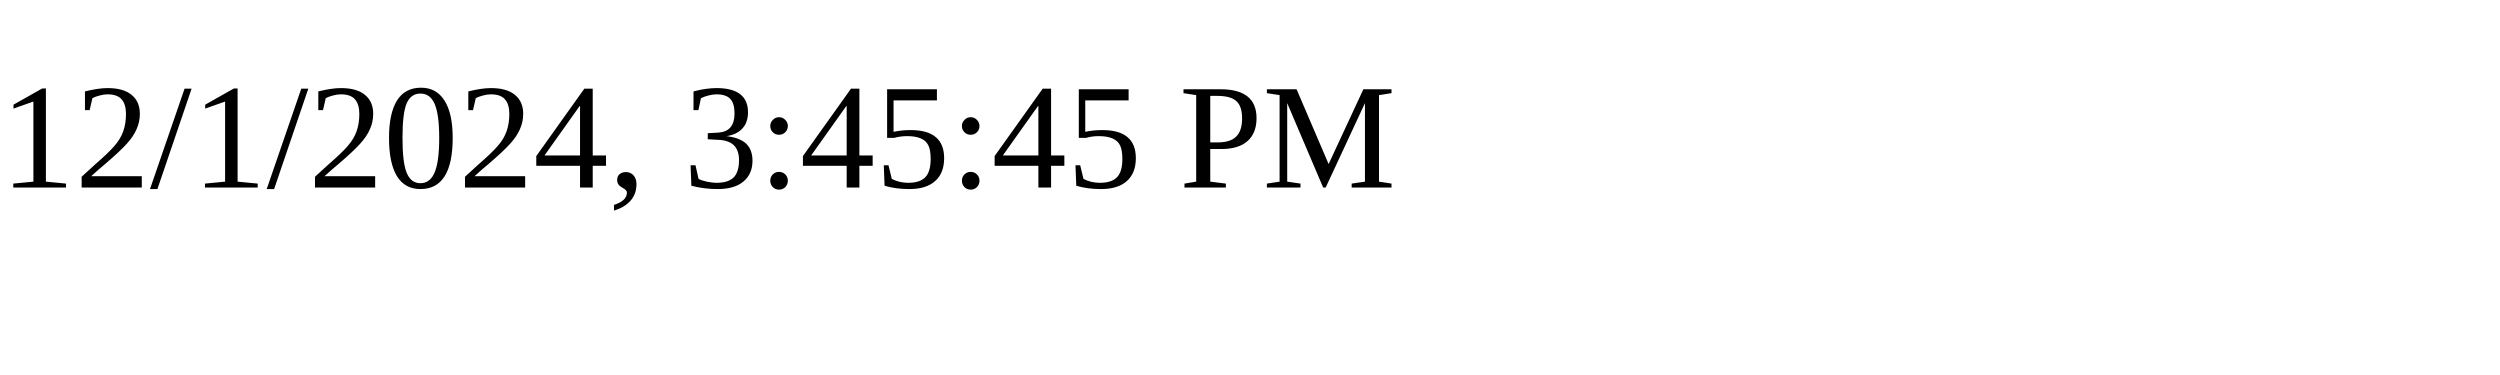
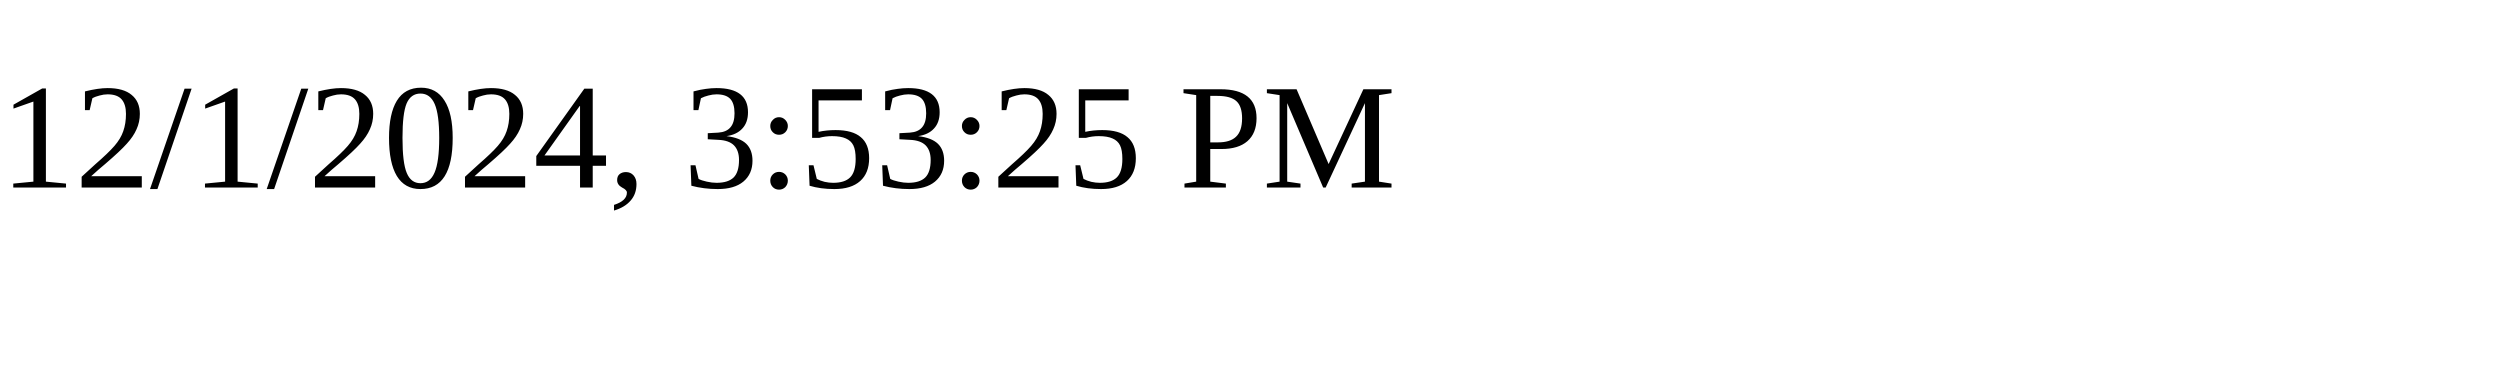
<svg xmlns="http://www.w3.org/2000/svg" height="30" width="200">
-   <text x="0" y="15">12/1/2024, 3:45:45 PM</text>
+   <text x="0" y="15">12/1/2024, 3:53:25 PM</text>
</svg>
